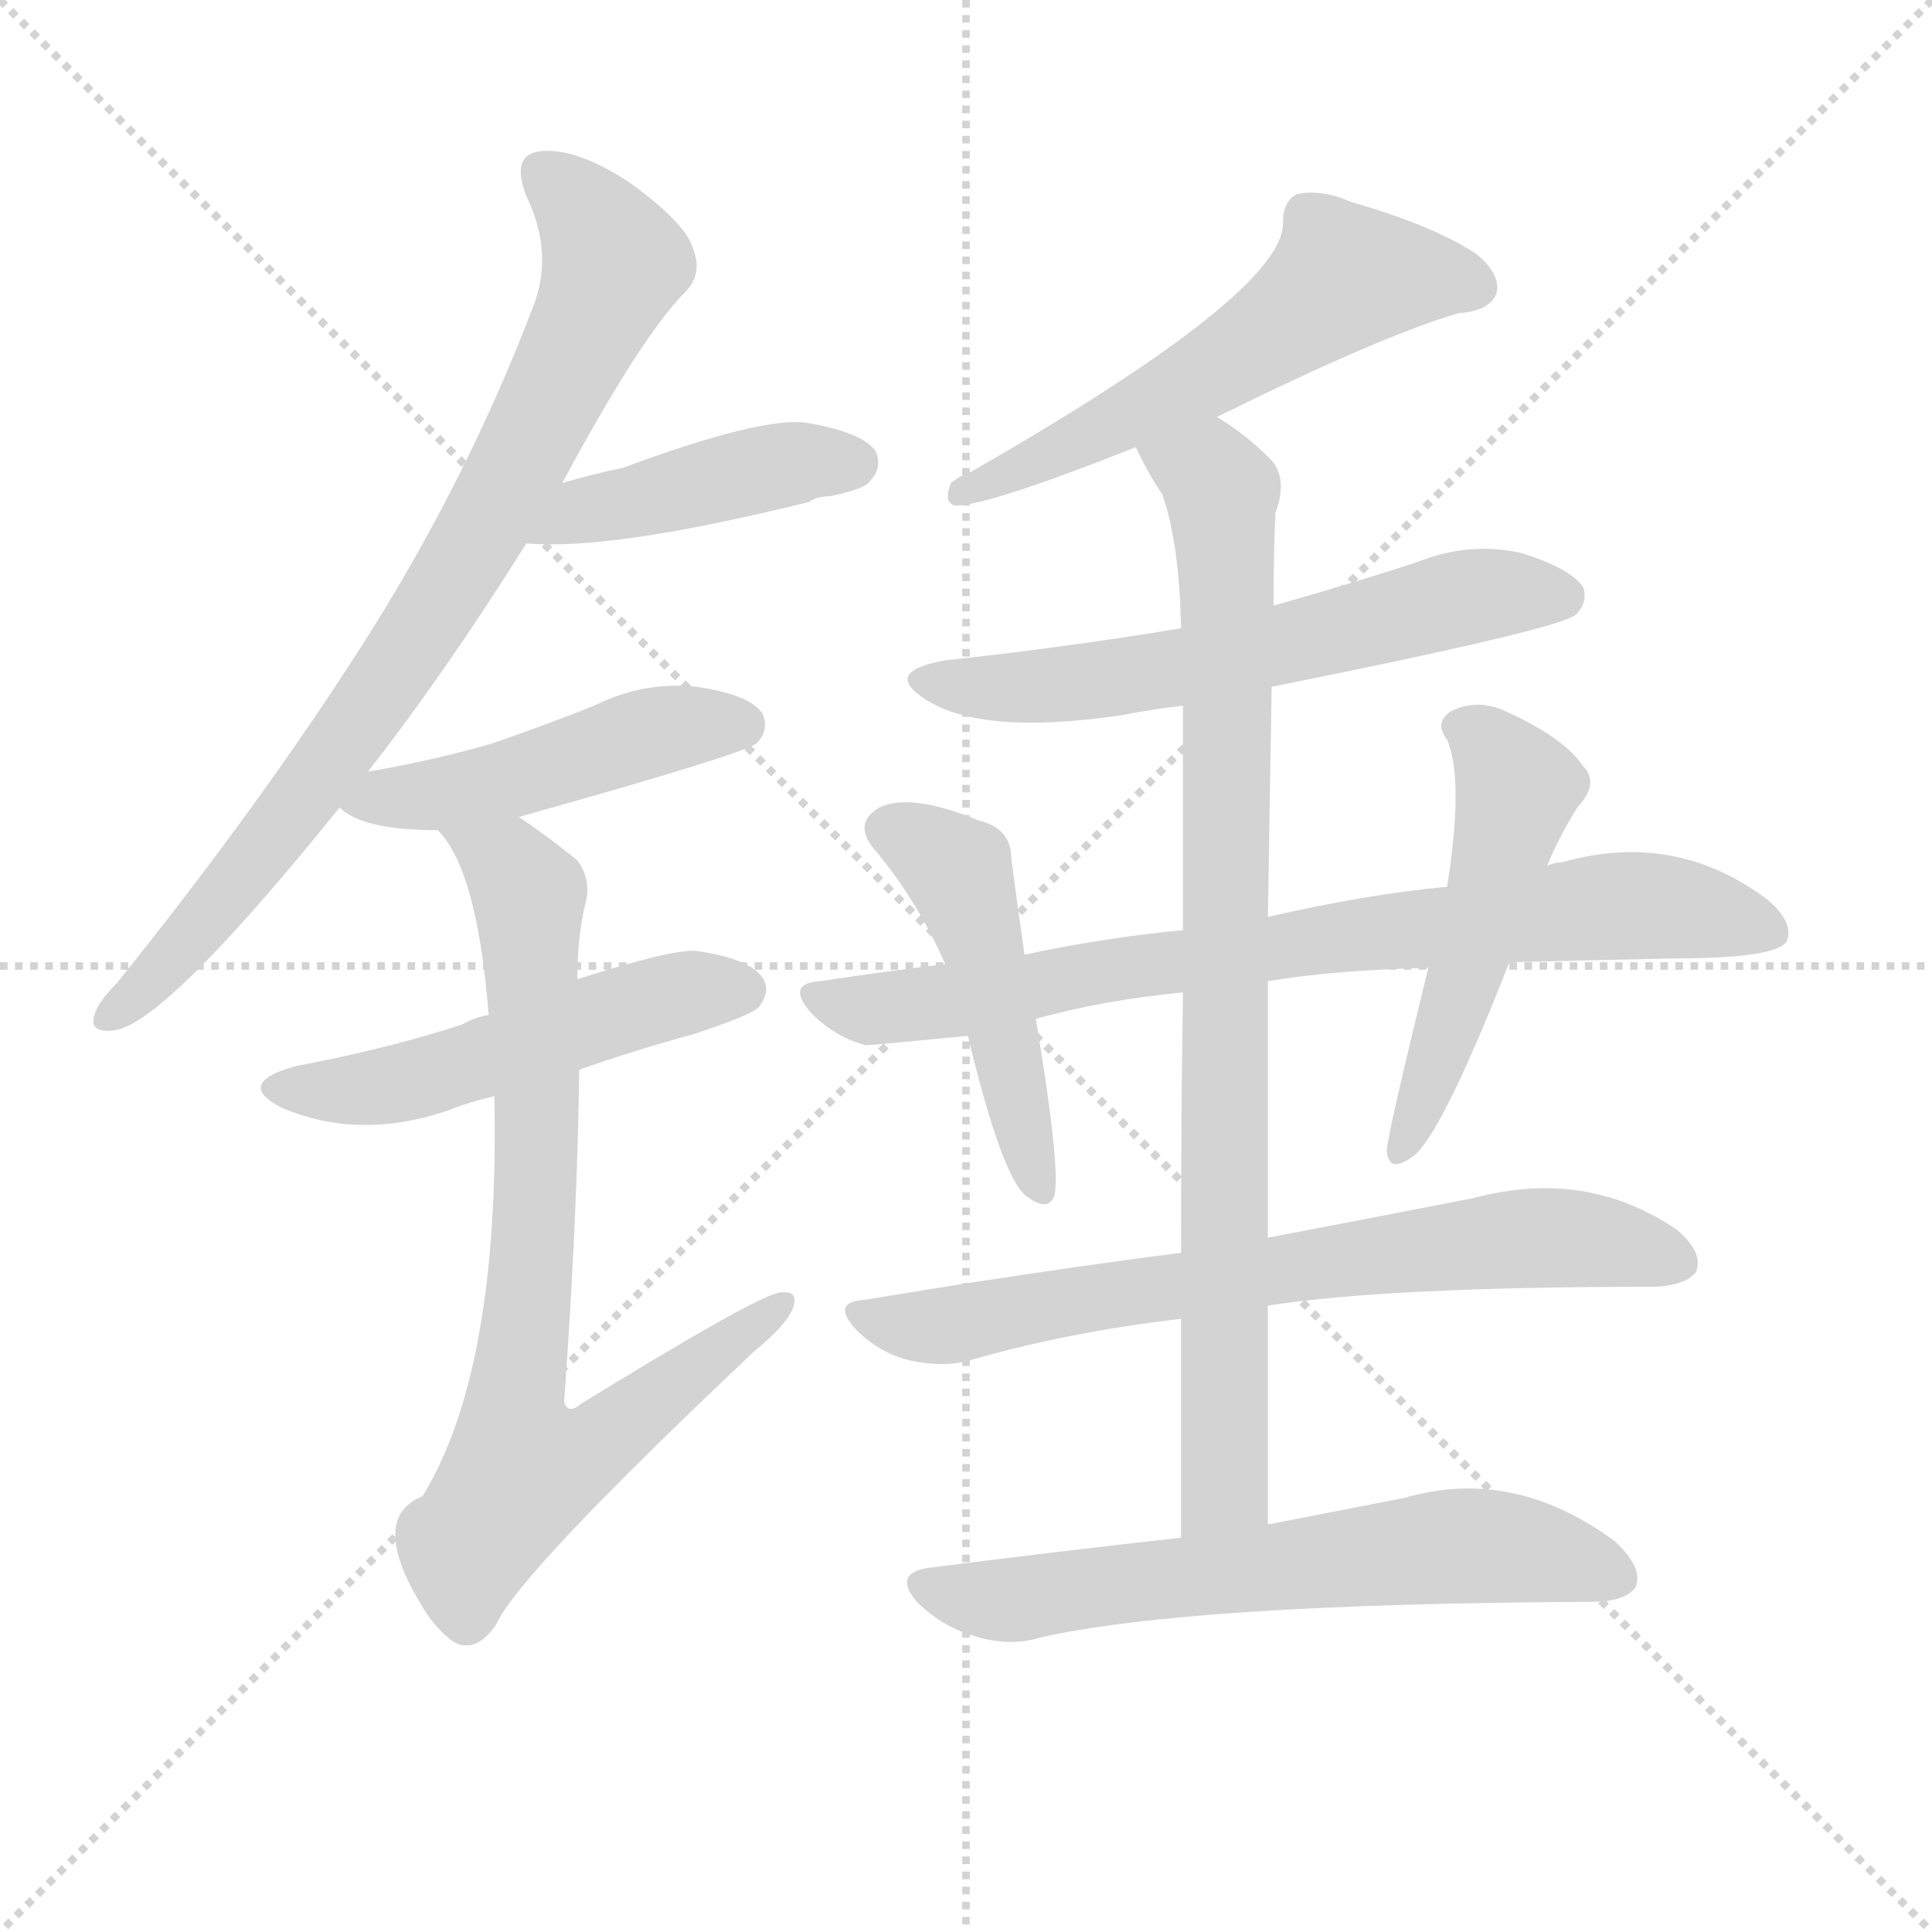
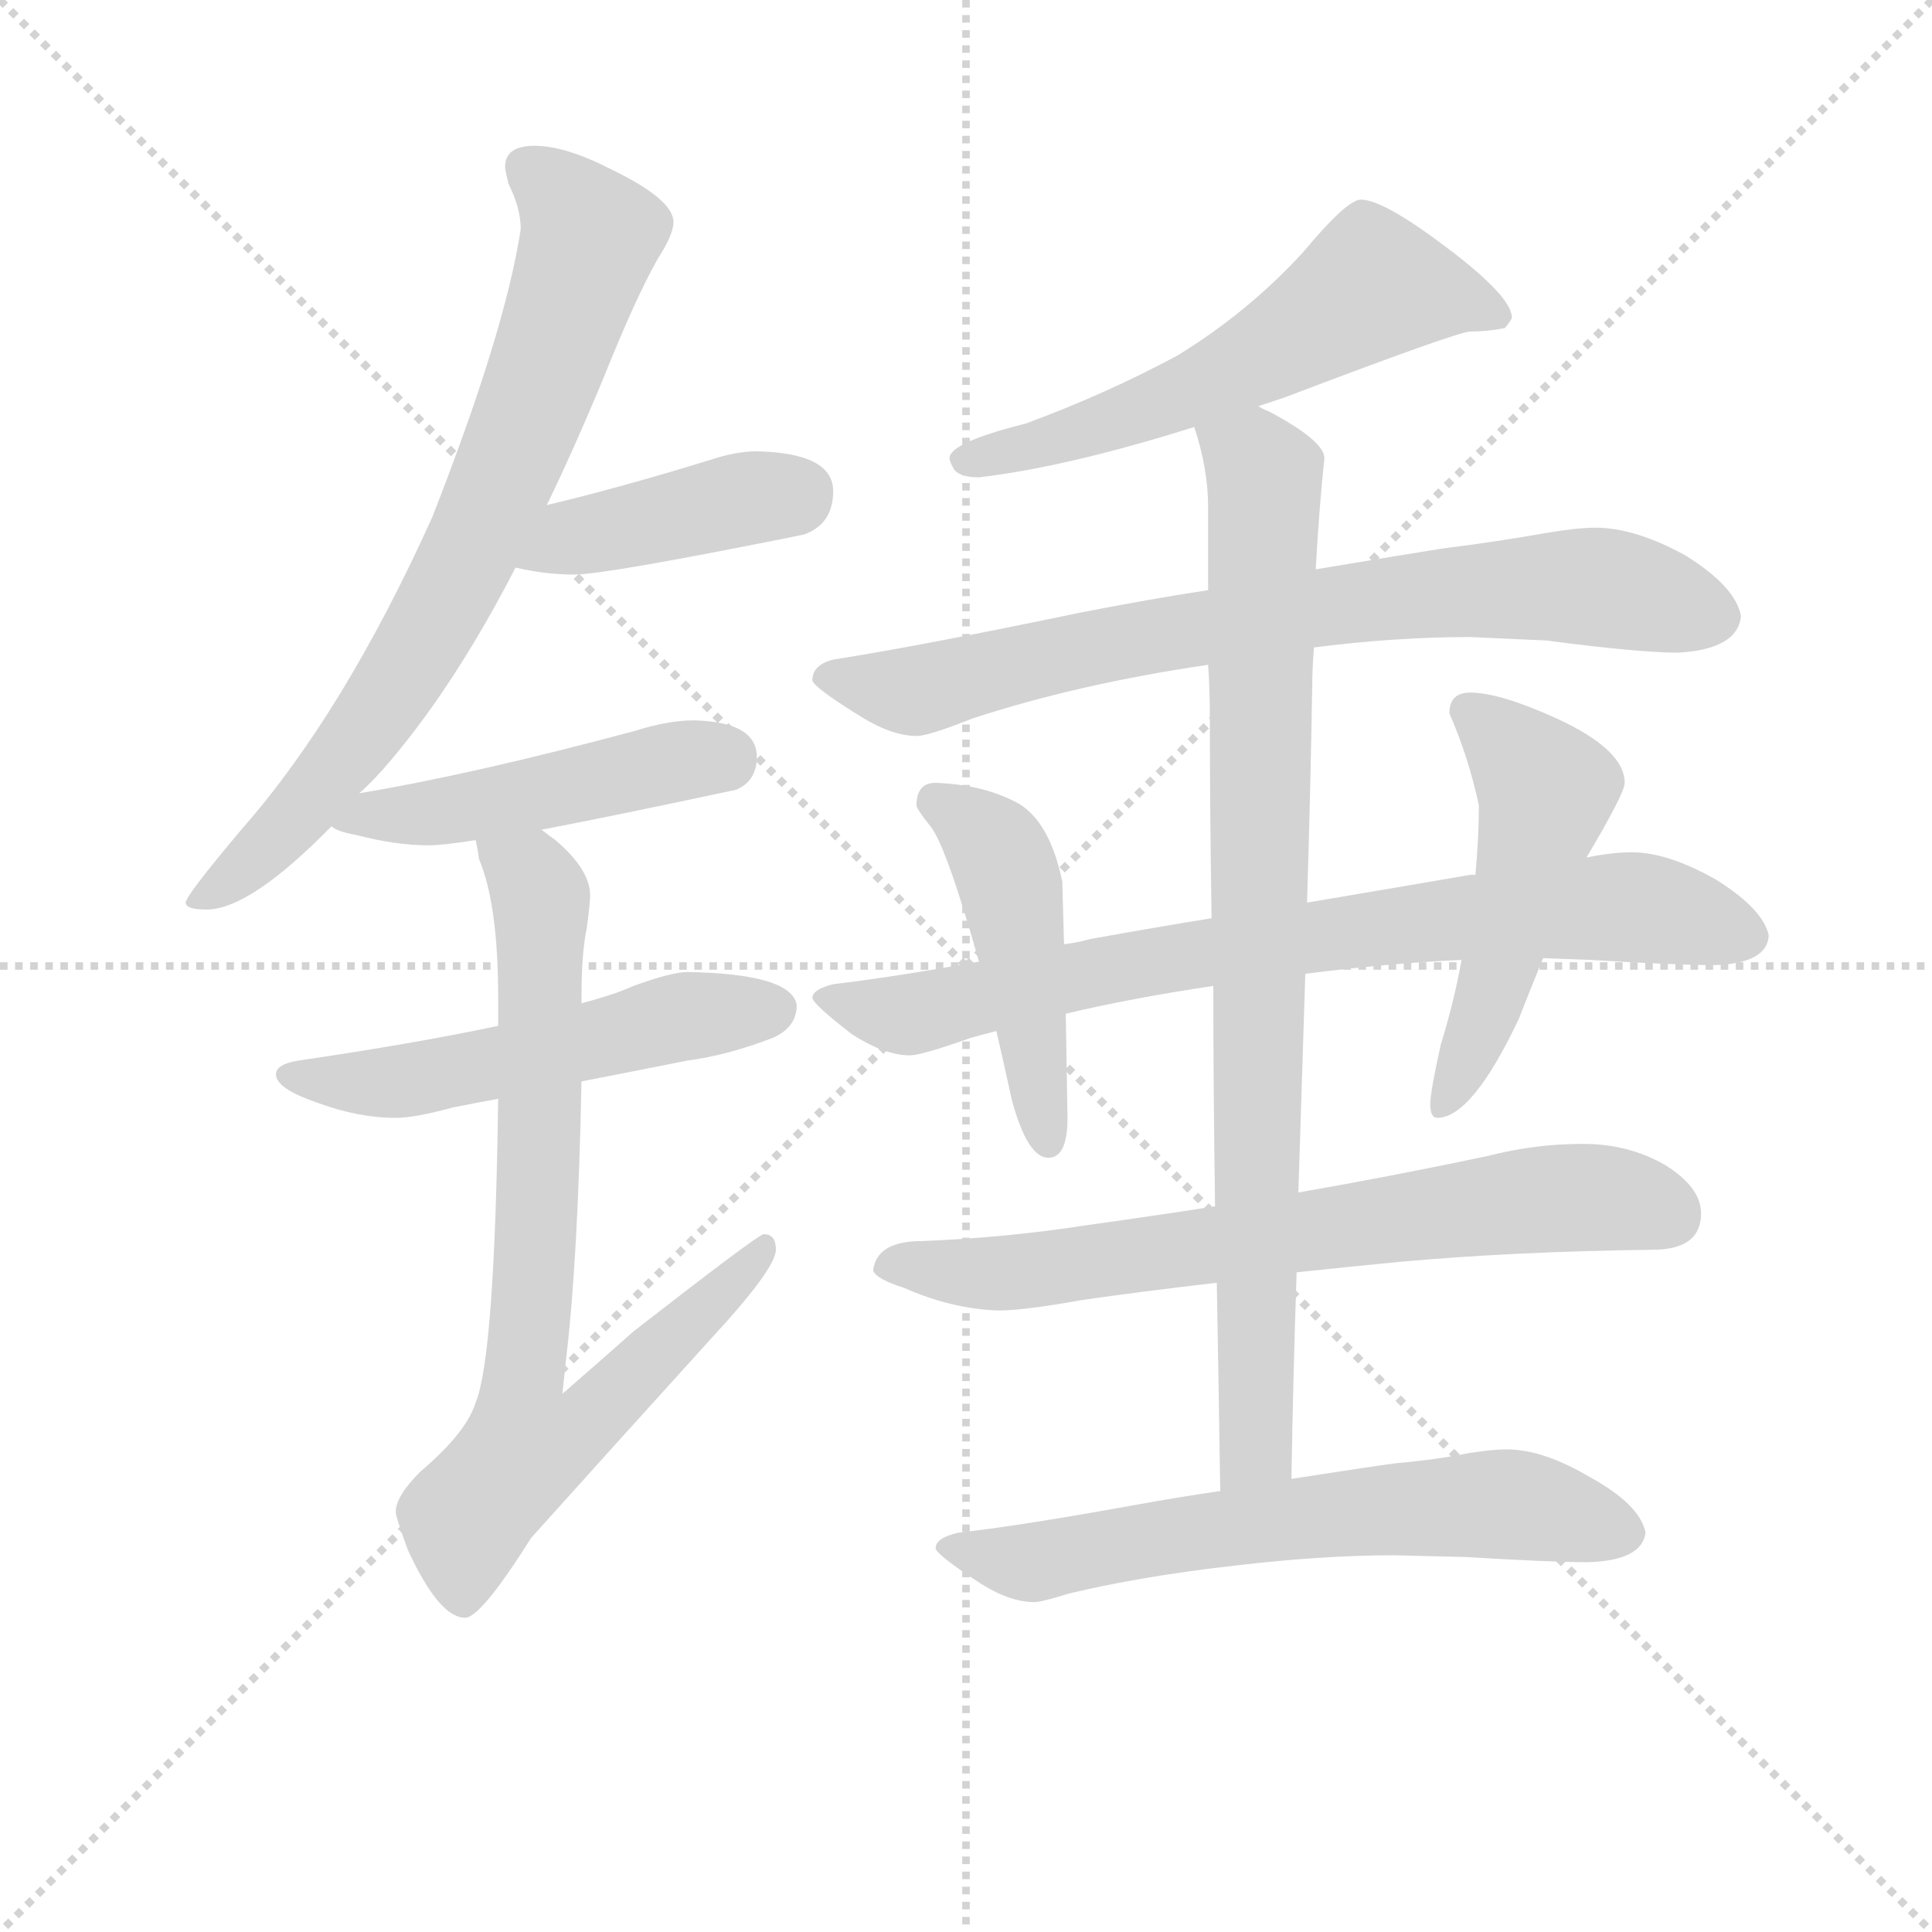
<svg xmlns="http://www.w3.org/2000/svg" version="1.1" viewBox="0 0 1024 1024">
  <g stroke="lightgray" stroke-dasharray="1,1" stroke-width="1" transform="scale(4, 4)">
    <line x1="0" y1="0" x2="256" y2="256" />
    <line x1="256" y1="0" x2="0" y2="256" />
    <line x1="128" y1="0" x2="128" y2="256" />
    <line x1="0" y1="128" x2="256" y2="128" />
  </g>
-   <g transform="scale(1, -1) translate(0, -900)">
+   <g transform="scale(0.92, -0.92) translate(60, -830)">
    <style type="text/css">
      
        @keyframes keyframes0 {
          from {
            stroke: blue;
-             stroke-dashoffset: 798;
+             stroke-dashoffset: 763;
+             stroke-width: 128;
+           }
+           71% {
+             animation-timing-function: step-end;
+             stroke: blue;
+             stroke-dashoffset: 0;
+             stroke-width: 128;
+           }
+           to {
+             stroke: black;
+             stroke-width: 1024;
+           }
+         }
+         #make-me-a-hanzi-animation-0 {
+           animation: keyframes0 0.871s both;
+           animation-delay: 0s;
+           animation-timing-function: linear;
+         }
+       
+         @keyframes keyframes1 {
+           from {
+             stroke: blue;
+             stroke-dashoffset: 420;
+             stroke-width: 128;
+           }
+           58% {
+             animation-timing-function: step-end;
+             stroke: blue;
+             stroke-dashoffset: 0;
+             stroke-width: 128;
+           }
+           to {
+             stroke: black;
+             stroke-width: 1024;
+           }
+         }
+         #make-me-a-hanzi-animation-1 {
+           animation: keyframes1 0.592s both;
+           animation-delay: 0.871s;
+           animation-timing-function: linear;
+         }
+       
+         @keyframes keyframes2 {
+           from {
+             stroke: blue;
+             stroke-dashoffset: 477;
+             stroke-width: 128;
+           }
+           61% {
+             animation-timing-function: step-end;
+             stroke: blue;
+             stroke-dashoffset: 0;
+             stroke-width: 128;
+           }
+           to {
+             stroke: black;
+             stroke-width: 1024;
+           }
+         }
+         #make-me-a-hanzi-animation-2 {
+           animation: keyframes2 0.638s both;
+           animation-delay: 1.463s;
+           animation-timing-function: linear;
+         }
+       
+         @keyframes keyframes3 {
+           from {
+             stroke: blue;
+             stroke-dashoffset: 540;
+             stroke-width: 128;
+           }
+           64% {
+             animation-timing-function: step-end;
+             stroke: blue;
+             stroke-dashoffset: 0;
+             stroke-width: 128;
+           }
+           to {
+             stroke: black;
+             stroke-width: 1024;
+           }
+         }
+         #make-me-a-hanzi-animation-3 {
+           animation: keyframes3 0.689s both;
+           animation-delay: 2.101s;
+           animation-timing-function: linear;
+         }
+       
+         @keyframes keyframes4 {
+           from {
+             stroke: blue;
+             stroke-dashoffset: 771;
            stroke-width: 128;
          }
          72% {
            animation-timing-function: step-end;
            stroke: blue;
            stroke-dashoffset: 0;
            stroke-width: 128;
          }
          to {
            stroke: black;
            stroke-width: 1024;
          }
        }
-         #make-me-a-hanzi-animation-0 {
-           animation: keyframes0 0.899s both;
-           animation-delay: 0s;
-           animation-timing-function: linear;
-         }
-       
-         @keyframes keyframes1 {
-           from {
-             stroke: blue;
-             stroke-dashoffset: 431;
-             stroke-width: 128;
-           }
-           58% {
-             animation-timing-function: step-end;
-             stroke: blue;
-             stroke-dashoffset: 0;
-             stroke-width: 128;
-           }
-           to {
-             stroke: black;
-             stroke-width: 1024;
-           }
-         }
-         #make-me-a-hanzi-animation-1 {
-           animation: keyframes1 0.601s both;
-           animation-delay: 0.899s;
-           animation-timing-function: linear;
-         }
-       
-         @keyframes keyframes2 {
-           from {
-             stroke: blue;
-             stroke-dashoffset: 468;
-             stroke-width: 128;
-           }
-           60% {
-             animation-timing-function: step-end;
-             stroke: blue;
-             stroke-dashoffset: 0;
-             stroke-width: 128;
-           }
-           to {
-             stroke: black;
-             stroke-width: 1024;
-           }
-         }
-         #make-me-a-hanzi-animation-2 {
-           animation: keyframes2 0.631s both;
-           animation-delay: 1.5s;
-           animation-timing-function: linear;
-         }
-       
-         @keyframes keyframes3 {
-           from {
-             stroke: blue;
-             stroke-dashoffset: 507;
-             stroke-width: 128;
-           }
-           62% {
-             animation-timing-function: step-end;
-             stroke: blue;
-             stroke-dashoffset: 0;
-             stroke-width: 128;
-           }
-           to {
-             stroke: black;
-             stroke-width: 1024;
-           }
-         }
-         #make-me-a-hanzi-animation-3 {
-           animation: keyframes3 0.663s both;
-           animation-delay: 2.131s;
-           animation-timing-function: linear;
-         }
-       
-         @keyframes keyframes4 {
-           from {
-             stroke: blue;
-             stroke-dashoffset: 779;
+         #make-me-a-hanzi-animation-4 {
+           animation: keyframes4 0.877s both;
+           animation-delay: 2.79s;
+           animation-timing-function: linear;
+         }
+       
+         @keyframes keyframes5 {
+           from {
+             stroke: blue;
+             stroke-dashoffset: 590;
+             stroke-width: 128;
+           }
+           66% {
+             animation-timing-function: step-end;
+             stroke: blue;
+             stroke-dashoffset: 0;
+             stroke-width: 128;
+           }
+           to {
+             stroke: black;
+             stroke-width: 1024;
+           }
+         }
+         #make-me-a-hanzi-animation-5 {
+           animation: keyframes5 0.73s both;
+           animation-delay: 3.668s;
+           animation-timing-function: linear;
+         }
+       
+         @keyframes keyframes6 {
+           from {
+             stroke: blue;
+             stroke-dashoffset: 776;
            stroke-width: 128;
          }
          72% {
            animation-timing-function: step-end;
            stroke: blue;
            stroke-dashoffset: 0;
            stroke-width: 128;
          }
          to {
            stroke: black;
            stroke-width: 1024;
          }
        }
-         #make-me-a-hanzi-animation-4 {
-           animation: keyframes4 0.884s both;
-           animation-delay: 2.794s;
-           animation-timing-function: linear;
-         }
-       
-         @keyframes keyframes5 {
-           from {
-             stroke: blue;
-             stroke-dashoffset: 560;
-             stroke-width: 128;
-           }
-           65% {
-             animation-timing-function: step-end;
-             stroke: blue;
-             stroke-dashoffset: 0;
-             stroke-width: 128;
-           }
-           to {
-             stroke: black;
-             stroke-width: 1024;
-           }
-         }
-         #make-me-a-hanzi-animation-5 {
-           animation: keyframes5 0.706s both;
-           animation-delay: 3.678s;
-           animation-timing-function: linear;
-         }
-       
-         @keyframes keyframes6 {
-           from {
-             stroke: blue;
-             stroke-dashoffset: 597;
-             stroke-width: 128;
-           }
-           66% {
-             animation-timing-function: step-end;
-             stroke: blue;
-             stroke-dashoffset: 0;
-             stroke-width: 128;
-           }
-           to {
-             stroke: black;
-             stroke-width: 1024;
-           }
-         }
        #make-me-a-hanzi-animation-6 {
-           animation: keyframes6 0.736s both;
-           animation-delay: 4.383s;
+           animation: keyframes6 0.882s both;
+           animation-delay: 4.398s;
          animation-timing-function: linear;
        }
      
        @keyframes keyframes7 {
          from {
            stroke: blue;
-             stroke-dashoffset: 851;
-             stroke-width: 128;
-           }
-           73% {
+             stroke-dashoffset: 795;
+             stroke-width: 128;
+           }
+           72% {
            animation-timing-function: step-end;
            stroke: blue;
            stroke-dashoffset: 0;
            stroke-width: 128;
          }
          to {
            stroke: black;
            stroke-width: 1024;
          }
        }
        #make-me-a-hanzi-animation-7 {
-           animation: keyframes7 0.943s both;
-           animation-delay: 5.119s;
+           animation: keyframes7 0.897s both;
+           animation-delay: 5.279s;
          animation-timing-function: linear;
        }
      
        @keyframes keyframes8 {
          from {
            stroke: blue;
-             stroke-dashoffset: 769;
-             stroke-width: 128;
-           }
-           71% {
+             stroke-dashoffset: 473;
+             stroke-width: 128;
+           }
+           61% {
            animation-timing-function: step-end;
            stroke: blue;
            stroke-dashoffset: 0;
            stroke-width: 128;
          }
          to {
            stroke: black;
            stroke-width: 1024;
          }
        }
        #make-me-a-hanzi-animation-8 {
-           animation: keyframes8 0.876s both;
-           animation-delay: 6.062s;
+           animation: keyframes8 0.635s both;
+           animation-delay: 6.176s;
          animation-timing-function: linear;
        }
      
        @keyframes keyframes9 {
          from {
            stroke: blue;
-             stroke-dashoffset: 471;
-             stroke-width: 128;
-           }
-           61% {
+             stroke-dashoffset: 513;
+             stroke-width: 128;
+           }
+           63% {
            animation-timing-function: step-end;
            stroke: blue;
            stroke-dashoffset: 0;
            stroke-width: 128;
          }
          to {
            stroke: black;
            stroke-width: 1024;
          }
        }
        #make-me-a-hanzi-animation-9 {
-           animation: keyframes9 0.633s both;
-           animation-delay: 6.938s;
+           animation: keyframes9 0.667s both;
+           animation-delay: 6.811s;
          animation-timing-function: linear;
        }
      
        @keyframes keyframes10 {
          from {
            stroke: blue;
-             stroke-dashoffset: 497;
-             stroke-width: 128;
-           }
-           62% {
+             stroke-dashoffset: 712;
+             stroke-width: 128;
+           }
+           70% {
            animation-timing-function: step-end;
            stroke: blue;
            stroke-dashoffset: 0;
            stroke-width: 128;
          }
          to {
            stroke: black;
            stroke-width: 1024;
          }
        }
        #make-me-a-hanzi-animation-10 {
-           animation: keyframes10 0.654s both;
-           animation-delay: 7.571s;
+           animation: keyframes10 0.829s both;
+           animation-delay: 7.479s;
          animation-timing-function: linear;
        }
      
        @keyframes keyframes11 {
          from {
            stroke: blue;
-             stroke-dashoffset: 695;
-             stroke-width: 128;
-           }
-           69% {
+             stroke-dashoffset: 877;
+             stroke-width: 128;
+           }
+           74% {
            animation-timing-function: step-end;
            stroke: blue;
            stroke-dashoffset: 0;
            stroke-width: 128;
          }
          to {
            stroke: black;
            stroke-width: 1024;
          }
        }
        #make-me-a-hanzi-animation-11 {
-           animation: keyframes11 0.816s both;
-           animation-delay: 8.225s;
+           animation: keyframes11 0.964s both;
+           animation-delay: 8.308s;
          animation-timing-function: linear;
        }
      
        @keyframes keyframes12 {
          from {
            stroke: blue;
-             stroke-dashoffset: 627;
-             stroke-width: 128;
-           }
-           67% {
+             stroke-dashoffset: 649;
+             stroke-width: 128;
+           }
+           68% {
            animation-timing-function: step-end;
            stroke: blue;
            stroke-dashoffset: 0;
            stroke-width: 128;
          }
          to {
            stroke: black;
            stroke-width: 1024;
          }
        }
        #make-me-a-hanzi-animation-12 {
-           animation: keyframes12 0.76s both;
-           animation-delay: 9.041s;
+           animation: keyframes12 0.778s both;
+           animation-delay: 9.272s;
          animation-timing-function: linear;
        }
      
    </style>
-     <path d="M 195 491 Q 235 542 279 612 L 298 644 Q 340 722 363 745 Q 373 755 367 769 Q 363 782 334 803 Q 307 821 288 820 Q 270 819 279 796 Q 294 765 282 736 Q 246 642 190 555 Q 136 471 62 379 Q 52 369 50 362 Q 47 352 61 354 Q 88 358 180 472 L 195 491 Z" fill="lightgray" />
-     <path d="M 279 612 Q 324 608 429 634 Q 433 637 440 637 Q 459 641 461 645 Q 468 652 464 661 Q 457 671 427 676 Q 403 679 330 652 Q 315 649 298 644 C 269 636 249 614 279 612 Z" fill="lightgray" />
-     <path d="M 275 467 Q 393 500 401 506 Q 408 513 404 522 Q 397 532 369 536 Q 341 539 315 526 Q 290 516 261 506 Q 230 497 195 491 C 165 486 162 485 180 472 Q 192 460 232 460 L 275 467 Z" fill="lightgray" />
-     <path d="M 307 333 Q 335 343 368 352 Q 398 362 402 366 Q 409 375 404 382 Q 397 392 369 396 Q 356 397 306 381 L 259 362 Q 252 361 245 357 Q 205 344 157 335 Q 124 326 149 313 Q 191 295 239 312 Q 249 316 262 319 L 307 333 Z" fill="lightgray" />
-     <path d="M 262 319 Q 265 174 224 107 Q 194 95 226 45 Q 232 36 240 30 Q 252 23 263 39 Q 275 66 400 184 Q 416 197 420 206 Q 424 216 414 215 Q 404 215 308 156 Q 301 150 299 157 Q 306 254 307 333 L 306 381 Q 306 403 310 420 Q 314 433 306 444 Q 290 457 275 467 C 250 484 215 485 232 460 Q 253 439 259 362 L 262 319 Z" fill="lightgray" />
-     <path d="M 645 679 Q 732 722 773 734 Q 789 735 793 744 Q 796 754 783 765 Q 761 780 716 793 Q 700 800 687 797 Q 680 793 680 782 Q 681 745 513 649 Q 509 648 504 644 Q 500 634 506 632 Q 524 632 602 663 L 645 679 Z" fill="lightgray" />
-     <path d="M 674 536 Q 824 566 835 574 Q 842 581 839 589 Q 832 599 806 607 Q 778 613 751 602 Q 714 590 675 579 L 626 567 Q 566 557 501 550 Q 467 544 491 529 Q 521 510 595 521 Q 610 524 627 526 L 674 536 Z" fill="lightgray" />
-     <path d="M 672 92 Q 672 152 672 208 L 672 244 Q 672 316 672 380 L 672 414 Q 673 478 674 536 L 675 579 Q 675 607 676 628 Q 683 647 673 657 Q 660 670 645 679 C 620 696 588 690 602 663 Q 608 650 616 638 Q 625 613 626 567 L 627 526 Q 627 486 627 407 L 627 374 Q 626 316 626 236 L 626 201 Q 626 149 626 85 C 626 55 672 62 672 92 Z" fill="lightgray" />
-     <path d="M 672 380 Q 709 386 757 387 L 800 390 Q 840 391 887 392 Q 941 392 947 401 Q 951 411 937 423 Q 888 460 828 443 Q 824 443 820 441 L 767 430 Q 724 426 672 414 L 627 407 Q 585 403 543 394 L 501 389 Q 468 385 435 380 Q 416 379 430 363 Q 443 350 459 346 Q 462 346 513 351 L 549 360 Q 585 370 627 374 L 672 380 Z" fill="lightgray" />
-     <path d="M 543 394 Q 539 422 536 445 Q 536 461 519 465 Q 483 480 466 472 Q 451 463 465 448 Q 487 421 501 389 L 513 351 Q 531 276 544 266 Q 556 257 559 267 Q 562 282 549 360 L 543 394 Z" fill="lightgray" />
-     <path d="M 757 387 Q 735 297 735 290 Q 736 277 750 288 Q 765 301 800 390 L 820 441 Q 826 456 836 472 Q 848 485 839 494 Q 829 509 798 523 Q 783 530 769 523 Q 760 517 767 508 Q 776 487 767 430 L 757 387 Z" fill="lightgray" />
-     <path d="M 672 208 Q 736 218 878 218 Q 894 219 899 226 Q 903 236 889 248 Q 841 281 781 265 Q 735 256 672 244 L 626 236 Q 548 226 458 211 Q 440 210 454 195 Q 466 183 482 179 Q 500 175 514 179 Q 566 194 626 201 L 672 208 Z" fill="lightgray" />
-     <path d="M 626 85 Q 563 78 492 69 Q 473 66 486 51 Q 499 38 516 33 Q 535 27 551 32 Q 630 50 843 51 Q 862 51 867 59 Q 871 69 856 83 Q 802 123 744 106 Q 713 100 672 92 L 626 85 Z" fill="lightgray" />
+     <path d="M 248 746 Q 231 746 231 734 Q 231 732 233 724 Q 240 710 240 698 Q 231 639 189 532 Q 138 419 79 352 Q 47 314 47 310 Q 47 306 59 306 Q 84 306 131 354 L 147 373 Q 156 381 166 393 Q 203 437 237 503 L 255 539 Q 271 572 288 613 Q 306 658 319 681 Q 328 695 328 702 Q 328 715 293 732 Q 266 746 248 746 Z" fill="lightgray" />
+     <path d="M 237 503 Q 254 499 271 499 Q 289 499 403 522 Q 420 528 420 547 Q 420 569 376 570 Q 364 570 349 565 Q 297 549 255 539 C 226 532 208 509 237 503 Z" fill="lightgray" />
+     <path d="M 131 354 Q 134 351 145 349 Q 168 343 187 343 Q 195 343 214 346 L 252 352 Q 294 360 364 375 Q 376 380 376 394 Q 376 414 340 415 Q 325 415 306 409 Q 213 384 147 373 C 117 368 106 366 131 354 Z" fill="lightgray" />
+     <path d="M 227 239 Q 180 229 112 219 Q 99 217 99 211 Q 99 203 122 195 Q 146 186 168 186 Q 179 186 201 192 Q 211 194 227 197 L 275 207 Q 301 212 336 219 Q 359 222 385 232 Q 399 238 399 251 Q 396 269 336 270 Q 327 270 305 262 Q 294 257 275 252 L 227 239 Z" fill="lightgray" />
+     <path d="M 214 346 Q 215 342 216 335 Q 227 309 227 255 L 227 239 L 227 197 Q 225 48 214 22 Q 209 5 182 -18 Q 168 -32 168 -41 Q 168 -44 175 -63 Q 193 -102 208 -102 Q 217 -102 246 -56 Q 290 -7 348 57 Q 387 99 387 110 Q 387 119 380 119 Q 377 119 305 63 Q 287 47 264 27 Q 265 36 266 46 Q 273 104 275 207 L 275 252 L 275 255 Q 275 281 278 295 Q 280 310 280 314 Q 280 329 260 346 Q 257 348 252 352 C 229 371 207 375 214 346 Z" fill="lightgray" />
+     <path d="M 724 715 Q 716 715 691 685 Q 659 650 618 625 Q 577 603 531 586 Q 487 575 487 566 Q 487 564 490 559 Q 494 555 504 555 Q 555 561 628 584 L 665 596 Q 671 598 680 601 Q 780 639 787 639 Q 797 639 807 641 Q 811 646 811 647 Q 811 659 774 687 Q 737 715 724 715 Z" fill="lightgray" />
+     <path d="M 636 490 Q 603 485 562 477 Q 471 458 420 450 Q 408 447 408 438 Q 409 434 433 419 Q 453 406 468 406 Q 475 406 500 416 Q 561 436 636 447 L 697 457 Q 744 463 787 463 L 831 461 Q 884 454 907 454 Q 941 456 943 475 Q 940 492 911 510 Q 882 526 859 526 Q 849 526 831 523 Q 803 518 771 514 Q 752 511 698 502 L 636 490 Z" fill="lightgray" />
+     <path d="M 638 301 Q 607 296 568 289 Q 561 287 553 286 L 504 276 Q 454 267 420 263 Q 408 260 408 255 Q 409 251 431 234 Q 450 222 464 222 Q 471 222 499 232 Q 506 234 514 236 L 554 246 Q 592 255 639 262 L 692 269 Q 739 275 782 277 L 829 278 L 856 277 Q 905 274 928 274 Q 958 275 959 291 Q 956 306 929 323 Q 901 339 880 339 Q 869 339 854 336 L 790 326 L 787 326 Q 764 322 693 310 L 638 301 Z" fill="lightgray" />
+     <path d="M 553 286 L 552 322 Q 545 356 527 367 Q 507 378 479 379 Q 468 379 468 366 Q 468 364 476 354 Q 485 343 504 276 L 514 236 Q 518 219 523 196 Q 532 163 544 163 Q 555 163 555 186 L 554 246 L 553 286 Z" fill="lightgray" />
+     <path d="M 782 277 Q 778 254 770 228 Q 764 201 764 194 Q 764 186 768 186 Q 788 186 815 243 Q 820 256 829 278 L 854 336 Q 876 373 876 379 Q 876 398 837 416 Q 804 431 787 431 Q 775 431 775 419 Q 786 394 792 366 Q 792 348 790 326 L 782 277 Z" fill="lightgray" />
+     <path d="M 640 135 Q 601 129 565 124 Q 520 117 471 115 Q 445 115 443 98 Q 445 93 461 88 Q 488 76 515 75 Q 530 75 563 81 Q 598 86 641 91 L 687 97 Q 715 100 746 103 Q 812 109 892 110 Q 920 110 920 131 Q 920 146 899 159 Q 878 171 852 171 Q 824 171 797 164 Q 740 152 688 143 L 640 135 Z" fill="lightgray" />
+     <path d="M 628 584 Q 636 560 636 538 L 636 490 L 636 447 Q 637 434 637 416 Q 637 366 638 301 L 639 262 Q 639 205 640 135 L 641 91 Q 642 37 643 -29 C 643 -59 683 -52 684 -22 Q 685 38 687 97 L 688 143 Q 690 207 692 269 L 693 310 Q 695 375 696 435 Q 696 445 697 457 L 698 502 Q 700 538 703 566 Q 703 576 671 593 Q 668 594 665 596 C 639 610 620 613 628 584 Z" fill="lightgray" />
+     <path d="M 643 -29 Q 622 -32 594 -37 Q 528 -49 492 -53 Q 479 -56 479 -62 Q 480 -66 503 -81 Q 521 -93 536 -93 Q 540 -93 556 -88 Q 598 -78 651 -72 Q 702 -66 743 -66 L 784 -67 Q 834 -70 855 -70 Q 886 -69 888 -53 Q 885 -37 856 -21 Q 829 -5 808 -5 Q 800 -5 787 -7 Q 767 -11 744 -13 Q 729 -15 684 -22 L 643 -29 Z" fill="lightgray" />
    <clipPath id="make-me-a-hanzi-clip-0">
-       <path d="M 195 491 Q 235 542 279 612 L 298 644 Q 340 722 363 745 Q 373 755 367 769 Q 363 782 334 803 Q 307 821 288 820 Q 270 819 279 796 Q 294 765 282 736 Q 246 642 190 555 Q 136 471 62 379 Q 52 369 50 362 Q 47 352 61 354 Q 88 358 180 472 L 195 491 Z" />
-     </clipPath>
-     <path clip-path="url(#make-me-a-hanzi-clip-0)" d="M 289 806 L 306 793 L 325 761 L 281 665 L 230 577 L 159 473 L 95 395 L 59 362" fill="none" id="make-me-a-hanzi-animation-0" stroke-dasharray="670 1340" stroke-linecap="round" />
+       <path d="M 248 746 Q 231 746 231 734 Q 231 732 233 724 Q 240 710 240 698 Q 231 639 189 532 Q 138 419 79 352 Q 47 314 47 310 Q 47 306 59 306 Q 84 306 131 354 L 147 373 Q 156 381 166 393 Q 203 437 237 503 L 255 539 Q 271 572 288 613 Q 306 658 319 681 Q 328 695 328 702 Q 328 715 293 732 Q 266 746 248 746 Z" />
+     </clipPath>
+     <path clip-path="url(#make-me-a-hanzi-clip-0)" d="M 244 733 L 280 694 L 215 521 L 181 456 L 137 392 L 97 345 L 53 309" fill="none" id="make-me-a-hanzi-animation-0" stroke-dasharray="635 1270" stroke-linecap="round" />
    <clipPath id="make-me-a-hanzi-clip-1">
-       <path d="M 279 612 Q 324 608 429 634 Q 433 637 440 637 Q 459 641 461 645 Q 468 652 464 661 Q 457 671 427 676 Q 403 679 330 652 Q 315 649 298 644 C 269 636 249 614 279 612 Z" />
-     </clipPath>
-     <path clip-path="url(#make-me-a-hanzi-clip-1)" d="M 284 616 L 309 630 L 382 647 L 453 655" fill="none" id="make-me-a-hanzi-animation-1" stroke-dasharray="303 606" stroke-linecap="round" />
+       <path d="M 237 503 Q 254 499 271 499 Q 289 499 403 522 Q 420 528 420 547 Q 420 569 376 570 Q 364 570 349 565 Q 297 549 255 539 C 226 532 208 509 237 503 Z" />
+     </clipPath>
+     <path clip-path="url(#make-me-a-hanzi-clip-1)" d="M 244 507 L 270 521 L 402 547" fill="none" id="make-me-a-hanzi-animation-1" stroke-dasharray="292 584" stroke-linecap="round" />
    <clipPath id="make-me-a-hanzi-clip-2">
-       <path d="M 275 467 Q 393 500 401 506 Q 408 513 404 522 Q 397 532 369 536 Q 341 539 315 526 Q 290 516 261 506 Q 230 497 195 491 C 165 486 162 485 180 472 Q 192 460 232 460 L 275 467 Z" />
-     </clipPath>
-     <path clip-path="url(#make-me-a-hanzi-clip-2)" d="M 187 474 L 282 489 L 351 513 L 394 515" fill="none" id="make-me-a-hanzi-animation-2" stroke-dasharray="340 680" stroke-linecap="round" />
+       <path d="M 131 354 Q 134 351 145 349 Q 168 343 187 343 Q 195 343 214 346 L 252 352 Q 294 360 364 375 Q 376 380 376 394 Q 376 414 340 415 Q 325 415 306 409 Q 213 384 147 373 C 117 368 106 366 131 354 Z" />
+     </clipPath>
+     <path clip-path="url(#make-me-a-hanzi-clip-2)" d="M 139 355 L 357 394" fill="none" id="make-me-a-hanzi-animation-2" stroke-dasharray="349 698" stroke-linecap="round" />
    <clipPath id="make-me-a-hanzi-clip-3">
-       <path d="M 307 333 Q 335 343 368 352 Q 398 362 402 366 Q 409 375 404 382 Q 397 392 369 396 Q 356 397 306 381 L 259 362 Q 252 361 245 357 Q 205 344 157 335 Q 124 326 149 313 Q 191 295 239 312 Q 249 316 262 319 L 307 333 Z" />
-     </clipPath>
-     <path clip-path="url(#make-me-a-hanzi-clip-3)" d="M 151 325 L 174 321 L 212 326 L 352 371 L 394 375" fill="none" id="make-me-a-hanzi-animation-3" stroke-dasharray="379 758" stroke-linecap="round" />
+       <path d="M 227 239 Q 180 229 112 219 Q 99 217 99 211 Q 99 203 122 195 Q 146 186 168 186 Q 179 186 201 192 Q 211 194 227 197 L 275 207 Q 301 212 336 219 Q 359 222 385 232 Q 399 238 399 251 Q 396 269 336 270 Q 327 270 305 262 Q 294 257 275 252 L 227 239 Z" />
+     </clipPath>
+     <path clip-path="url(#make-me-a-hanzi-clip-3)" d="M 108 211 L 149 205 L 178 208 L 335 245 L 387 249" fill="none" id="make-me-a-hanzi-animation-3" stroke-dasharray="412 824" stroke-linecap="round" />
    <clipPath id="make-me-a-hanzi-clip-4">
-       <path d="M 262 319 Q 265 174 224 107 Q 194 95 226 45 Q 232 36 240 30 Q 252 23 263 39 Q 275 66 400 184 Q 416 197 420 206 Q 424 216 414 215 Q 404 215 308 156 Q 301 150 299 157 Q 306 254 307 333 L 306 381 Q 306 403 310 420 Q 314 433 306 444 Q 290 457 275 467 C 250 484 215 485 232 460 Q 253 439 259 362 L 262 319 Z" />
-     </clipPath>
-     <path clip-path="url(#make-me-a-hanzi-clip-4)" d="M 239 460 L 269 442 L 281 419 L 285 300 L 272 151 L 277 122 L 310 130 L 414 208" fill="none" id="make-me-a-hanzi-animation-4" stroke-dasharray="651 1302" stroke-linecap="round" />
+       <path d="M 214 346 Q 215 342 216 335 Q 227 309 227 255 L 227 239 L 227 197 Q 225 48 214 22 Q 209 5 182 -18 Q 168 -32 168 -41 Q 168 -44 175 -63 Q 193 -102 208 -102 Q 217 -102 246 -56 Q 290 -7 348 57 Q 387 99 387 110 Q 387 119 380 119 Q 377 119 305 63 Q 287 47 264 27 Q 265 36 266 46 Q 273 104 275 207 L 275 252 L 275 255 Q 275 281 278 295 Q 280 310 280 314 Q 280 329 260 346 Q 257 348 252 352 C 229 371 207 375 214 346 Z" />
+     </clipPath>
+     <path clip-path="url(#make-me-a-hanzi-clip-4)" d="M 221 342 L 248 322 L 252 304 L 250 147 L 241 34 L 270 31 L 283 16 L 242 -6 L 213 -39 L 207 -92" fill="none" id="make-me-a-hanzi-animation-4" stroke-dasharray="643 1286" stroke-linecap="round" />
    <clipPath id="make-me-a-hanzi-clip-5">
-       <path d="M 645 679 Q 732 722 773 734 Q 789 735 793 744 Q 796 754 783 765 Q 761 780 716 793 Q 700 800 687 797 Q 680 793 680 782 Q 681 745 513 649 Q 509 648 504 644 Q 500 634 506 632 Q 524 632 602 663 L 645 679 Z" />
-     </clipPath>
-     <path clip-path="url(#make-me-a-hanzi-clip-5)" d="M 782 748 L 713 754 L 644 704 L 509 639" fill="none" id="make-me-a-hanzi-animation-5" stroke-dasharray="432 864" stroke-linecap="round" />
+       <path d="M 724 715 Q 716 715 691 685 Q 659 650 618 625 Q 577 603 531 586 Q 487 575 487 566 Q 487 564 490 559 Q 494 555 504 555 Q 555 561 628 584 L 665 596 Q 671 598 680 601 Q 780 639 787 639 Q 797 639 807 641 Q 811 646 811 647 Q 811 659 774 687 Q 737 715 724 715 Z" />
+     </clipPath>
+     <path clip-path="url(#make-me-a-hanzi-clip-5)" d="M 803 648 L 730 666 L 681 633 L 614 599 L 494 565" fill="none" id="make-me-a-hanzi-animation-5" stroke-dasharray="462 924" stroke-linecap="round" />
    <clipPath id="make-me-a-hanzi-clip-6">
-       <path d="M 674 536 Q 824 566 835 574 Q 842 581 839 589 Q 832 599 806 607 Q 778 613 751 602 Q 714 590 675 579 L 626 567 Q 566 557 501 550 Q 467 544 491 529 Q 521 510 595 521 Q 610 524 627 526 L 674 536 Z" />
-     </clipPath>
-     <path clip-path="url(#make-me-a-hanzi-clip-6)" d="M 493 541 L 521 535 L 583 539 L 683 557 L 775 583 L 828 584" fill="none" id="make-me-a-hanzi-animation-6" stroke-dasharray="469 938" stroke-linecap="round" />
+       <path d="M 636 490 Q 603 485 562 477 Q 471 458 420 450 Q 408 447 408 438 Q 409 434 433 419 Q 453 406 468 406 Q 475 406 500 416 Q 561 436 636 447 L 697 457 Q 744 463 787 463 L 831 461 Q 884 454 907 454 Q 941 456 943 475 Q 940 492 911 510 Q 882 526 859 526 Q 849 526 831 523 Q 803 518 771 514 Q 752 511 698 502 L 636 490 Z" />
+     </clipPath>
+     <path clip-path="url(#make-me-a-hanzi-clip-6)" d="M 416 439 L 465 432 L 632 469 L 779 489 L 869 491 L 928 475" fill="none" id="make-me-a-hanzi-animation-6" stroke-dasharray="648 1296" stroke-linecap="round" />
    <clipPath id="make-me-a-hanzi-clip-7">
-       <path d="M 672 92 Q 672 152 672 208 L 672 244 Q 672 316 672 380 L 672 414 Q 673 478 674 536 L 675 579 Q 675 607 676 628 Q 683 647 673 657 Q 660 670 645 679 C 620 696 588 690 602 663 Q 608 650 616 638 Q 625 613 626 567 L 627 526 Q 627 486 627 407 L 627 374 Q 626 316 626 236 L 626 201 Q 626 149 626 85 C 626 55 672 62 672 92 Z" />
-     </clipPath>
-     <path clip-path="url(#make-me-a-hanzi-clip-7)" d="M 611 660 L 642 647 L 647 639 L 651 586 L 650 129 L 649 112 L 633 93" fill="none" id="make-me-a-hanzi-animation-7" stroke-dasharray="723 1446" stroke-linecap="round" />
+       <path d="M 638 301 Q 607 296 568 289 Q 561 287 553 286 L 504 276 Q 454 267 420 263 Q 408 260 408 255 Q 409 251 431 234 Q 450 222 464 222 Q 471 222 499 232 Q 506 234 514 236 L 554 246 Q 592 255 639 262 L 692 269 Q 739 275 782 277 L 829 278 L 856 277 Q 905 274 928 274 Q 958 275 959 291 Q 956 306 929 323 Q 901 339 880 339 Q 869 339 854 336 L 790 326 L 787 326 Q 764 322 693 310 L 638 301 Z" />
+     </clipPath>
+     <path clip-path="url(#make-me-a-hanzi-clip-7)" d="M 416 256 L 462 245 L 594 275 L 826 305 L 889 307 L 946 291" fill="none" id="make-me-a-hanzi-animation-7" stroke-dasharray="667 1334" stroke-linecap="round" />
    <clipPath id="make-me-a-hanzi-clip-8">
-       <path d="M 672 380 Q 709 386 757 387 L 800 390 Q 840 391 887 392 Q 941 392 947 401 Q 951 411 937 423 Q 888 460 828 443 Q 824 443 820 441 L 767 430 Q 724 426 672 414 L 627 407 Q 585 403 543 394 L 501 389 Q 468 385 435 380 Q 416 379 430 363 Q 443 350 459 346 Q 462 346 513 351 L 549 360 Q 585 370 627 374 L 672 380 Z" />
-     </clipPath>
-     <path clip-path="url(#make-me-a-hanzi-clip-8)" d="M 432 372 L 481 366 L 683 400 L 856 420 L 905 416 L 939 406" fill="none" id="make-me-a-hanzi-animation-8" stroke-dasharray="641 1282" stroke-linecap="round" />
+       <path d="M 553 286 L 552 322 Q 545 356 527 367 Q 507 378 479 379 Q 468 379 468 366 Q 468 364 476 354 Q 485 343 504 276 L 514 236 Q 518 219 523 196 Q 532 163 544 163 Q 555 163 555 186 L 554 246 L 553 286 Z" />
+     </clipPath>
+     <path clip-path="url(#make-me-a-hanzi-clip-8)" d="M 478 368 L 504 352 L 522 322 L 544 172" fill="none" id="make-me-a-hanzi-animation-8" stroke-dasharray="345 690" stroke-linecap="round" />
    <clipPath id="make-me-a-hanzi-clip-9">
-       <path d="M 543 394 Q 539 422 536 445 Q 536 461 519 465 Q 483 480 466 472 Q 451 463 465 448 Q 487 421 501 389 L 513 351 Q 531 276 544 266 Q 556 257 559 267 Q 562 282 549 360 L 543 394 Z" />
-     </clipPath>
-     <path clip-path="url(#make-me-a-hanzi-clip-9)" d="M 472 460 L 508 438 L 551 271" fill="none" id="make-me-a-hanzi-animation-9" stroke-dasharray="343 686" stroke-linecap="round" />
+       <path d="M 782 277 Q 778 254 770 228 Q 764 201 764 194 Q 764 186 768 186 Q 788 186 815 243 Q 820 256 829 278 L 854 336 Q 876 373 876 379 Q 876 398 837 416 Q 804 431 787 431 Q 775 431 775 419 Q 786 394 792 366 Q 792 348 790 326 L 782 277 Z" />
+     </clipPath>
+     <path clip-path="url(#make-me-a-hanzi-clip-9)" d="M 786 421 L 831 375 L 794 241 L 771 192" fill="none" id="make-me-a-hanzi-animation-9" stroke-dasharray="385 770" stroke-linecap="round" />
    <clipPath id="make-me-a-hanzi-clip-10">
-       <path d="M 757 387 Q 735 297 735 290 Q 736 277 750 288 Q 765 301 800 390 L 820 441 Q 826 456 836 472 Q 848 485 839 494 Q 829 509 798 523 Q 783 530 769 523 Q 760 517 767 508 Q 776 487 767 430 L 757 387 Z" />
-     </clipPath>
-     <path clip-path="url(#make-me-a-hanzi-clip-10)" d="M 779 514 L 804 482 L 779 386 L 743 291" fill="none" id="make-me-a-hanzi-animation-10" stroke-dasharray="369 738" stroke-linecap="round" />
+       <path d="M 640 135 Q 601 129 565 124 Q 520 117 471 115 Q 445 115 443 98 Q 445 93 461 88 Q 488 76 515 75 Q 530 75 563 81 Q 598 86 641 91 L 687 97 Q 715 100 746 103 Q 812 109 892 110 Q 920 110 920 131 Q 920 146 899 159 Q 878 171 852 171 Q 824 171 797 164 Q 740 152 688 143 L 640 135 Z" />
+     </clipPath>
+     <path clip-path="url(#make-me-a-hanzi-clip-10)" d="M 450 100 L 538 98 L 846 140 L 902 130" fill="none" id="make-me-a-hanzi-animation-10" stroke-dasharray="584 1168" stroke-linecap="round" />
    <clipPath id="make-me-a-hanzi-clip-11">
-       <path d="M 672 208 Q 736 218 878 218 Q 894 219 899 226 Q 903 236 889 248 Q 841 281 781 265 Q 735 256 672 244 L 626 236 Q 548 226 458 211 Q 440 210 454 195 Q 466 183 482 179 Q 500 175 514 179 Q 566 194 626 201 L 672 208 Z" />
-     </clipPath>
-     <path clip-path="url(#make-me-a-hanzi-clip-11)" d="M 456 203 L 499 197 L 795 243 L 834 244 L 890 231" fill="none" id="make-me-a-hanzi-animation-11" stroke-dasharray="567 1134" stroke-linecap="round" />
+       <path d="M 628 584 Q 636 560 636 538 L 636 490 L 636 447 Q 637 434 637 416 Q 637 366 638 301 L 639 262 Q 639 205 640 135 L 641 91 Q 642 37 643 -29 C 643 -59 683 -52 684 -22 Q 685 38 687 97 L 688 143 Q 690 207 692 269 L 693 310 Q 695 375 696 435 Q 696 445 697 457 L 698 502 Q 700 538 703 566 Q 703 576 671 593 Q 668 594 665 596 C 639 610 620 613 628 584 Z" />
+     </clipPath>
+     <path clip-path="url(#make-me-a-hanzi-clip-11)" d="M 637 578 L 665 562 L 669 551 L 664 1 L 649 -21" fill="none" id="make-me-a-hanzi-animation-11" stroke-dasharray="749 1498" stroke-linecap="round" />
    <clipPath id="make-me-a-hanzi-clip-12">
-       <path d="M 626 85 Q 563 78 492 69 Q 473 66 486 51 Q 499 38 516 33 Q 535 27 551 32 Q 630 50 843 51 Q 862 51 867 59 Q 871 69 856 83 Q 802 123 744 106 Q 713 100 672 92 L 626 85 Z" />
-     </clipPath>
-     <path clip-path="url(#make-me-a-hanzi-clip-12)" d="M 490 60 L 541 52 L 779 81 L 857 64" fill="none" id="make-me-a-hanzi-animation-12" stroke-dasharray="499 998" stroke-linecap="round" />
+       <path d="M 643 -29 Q 622 -32 594 -37 Q 528 -49 492 -53 Q 479 -56 479 -62 Q 480 -66 503 -81 Q 521 -93 536 -93 Q 540 -93 556 -88 Q 598 -78 651 -72 Q 702 -66 743 -66 L 784 -67 Q 834 -70 855 -70 Q 886 -69 888 -53 Q 885 -37 856 -21 Q 829 -5 808 -5 Q 800 -5 787 -7 Q 767 -11 744 -13 Q 729 -15 684 -22 L 643 -29 Z" />
+     </clipPath>
+     <path clip-path="url(#make-me-a-hanzi-clip-12)" d="M 487 -60 L 534 -70 L 681 -45 L 785 -37 L 817 -37 L 875 -52" fill="none" id="make-me-a-hanzi-animation-12" stroke-dasharray="521 1042" stroke-linecap="round" />
  </g>
</svg>
